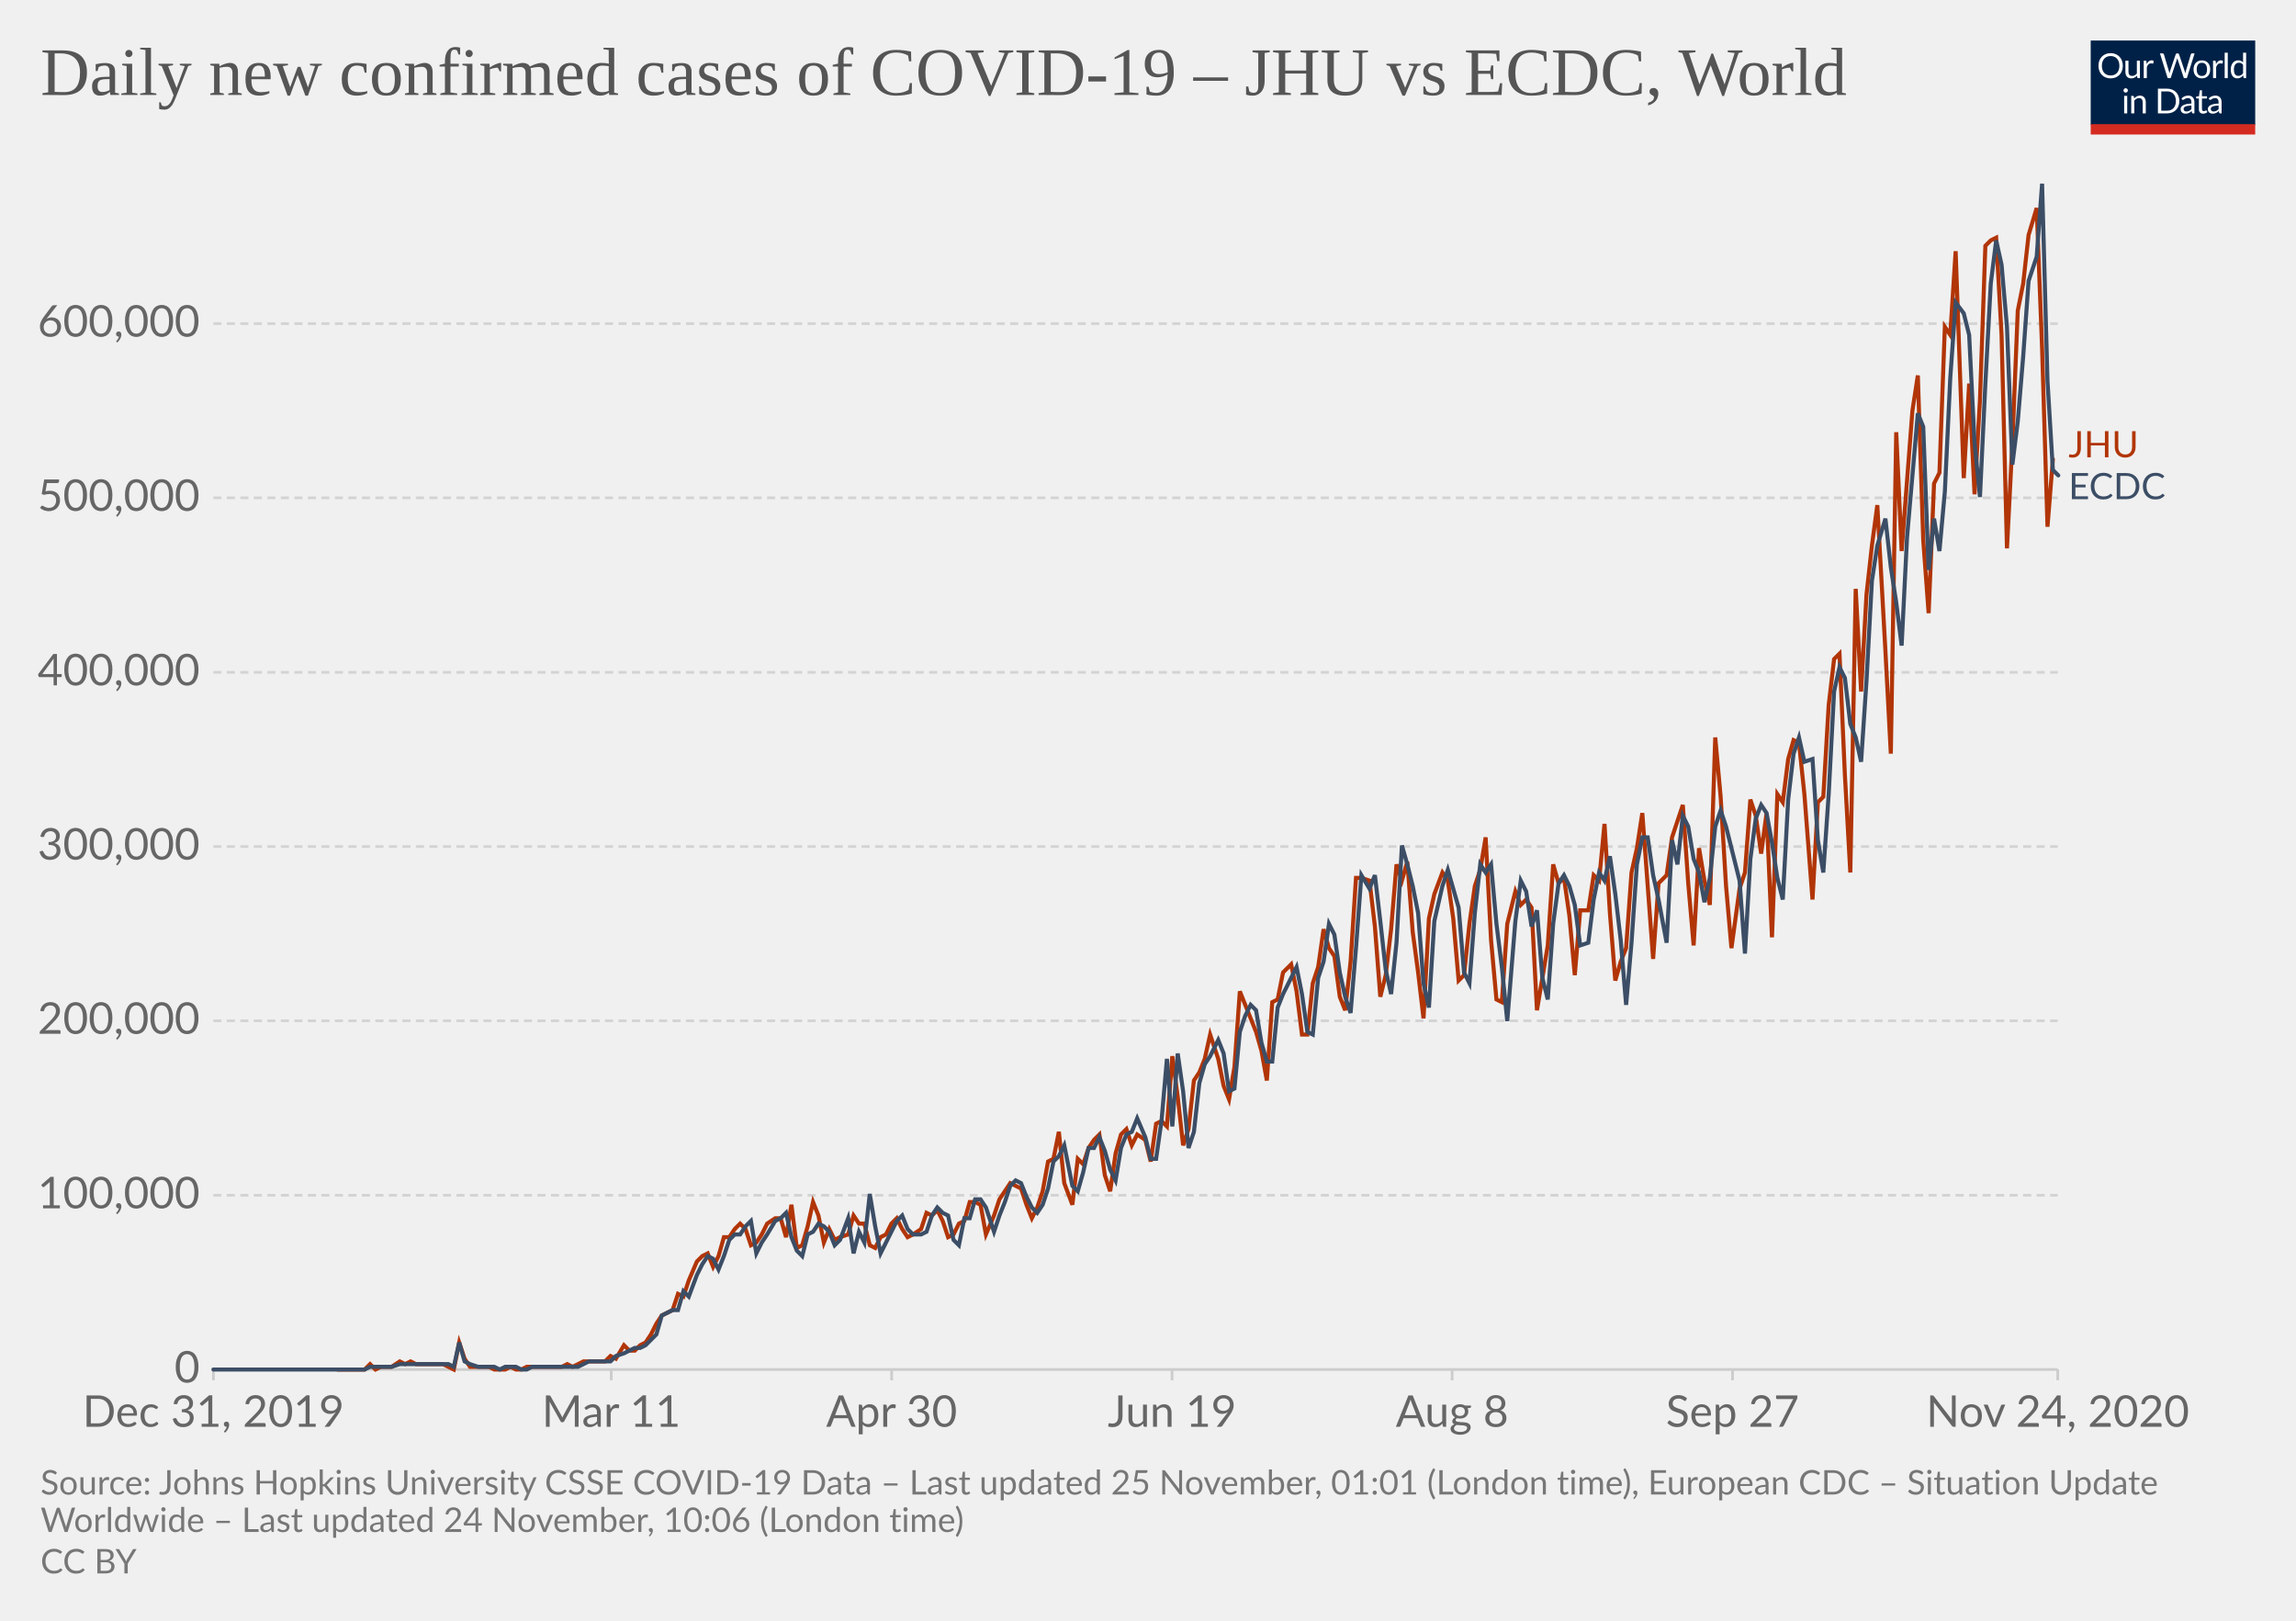
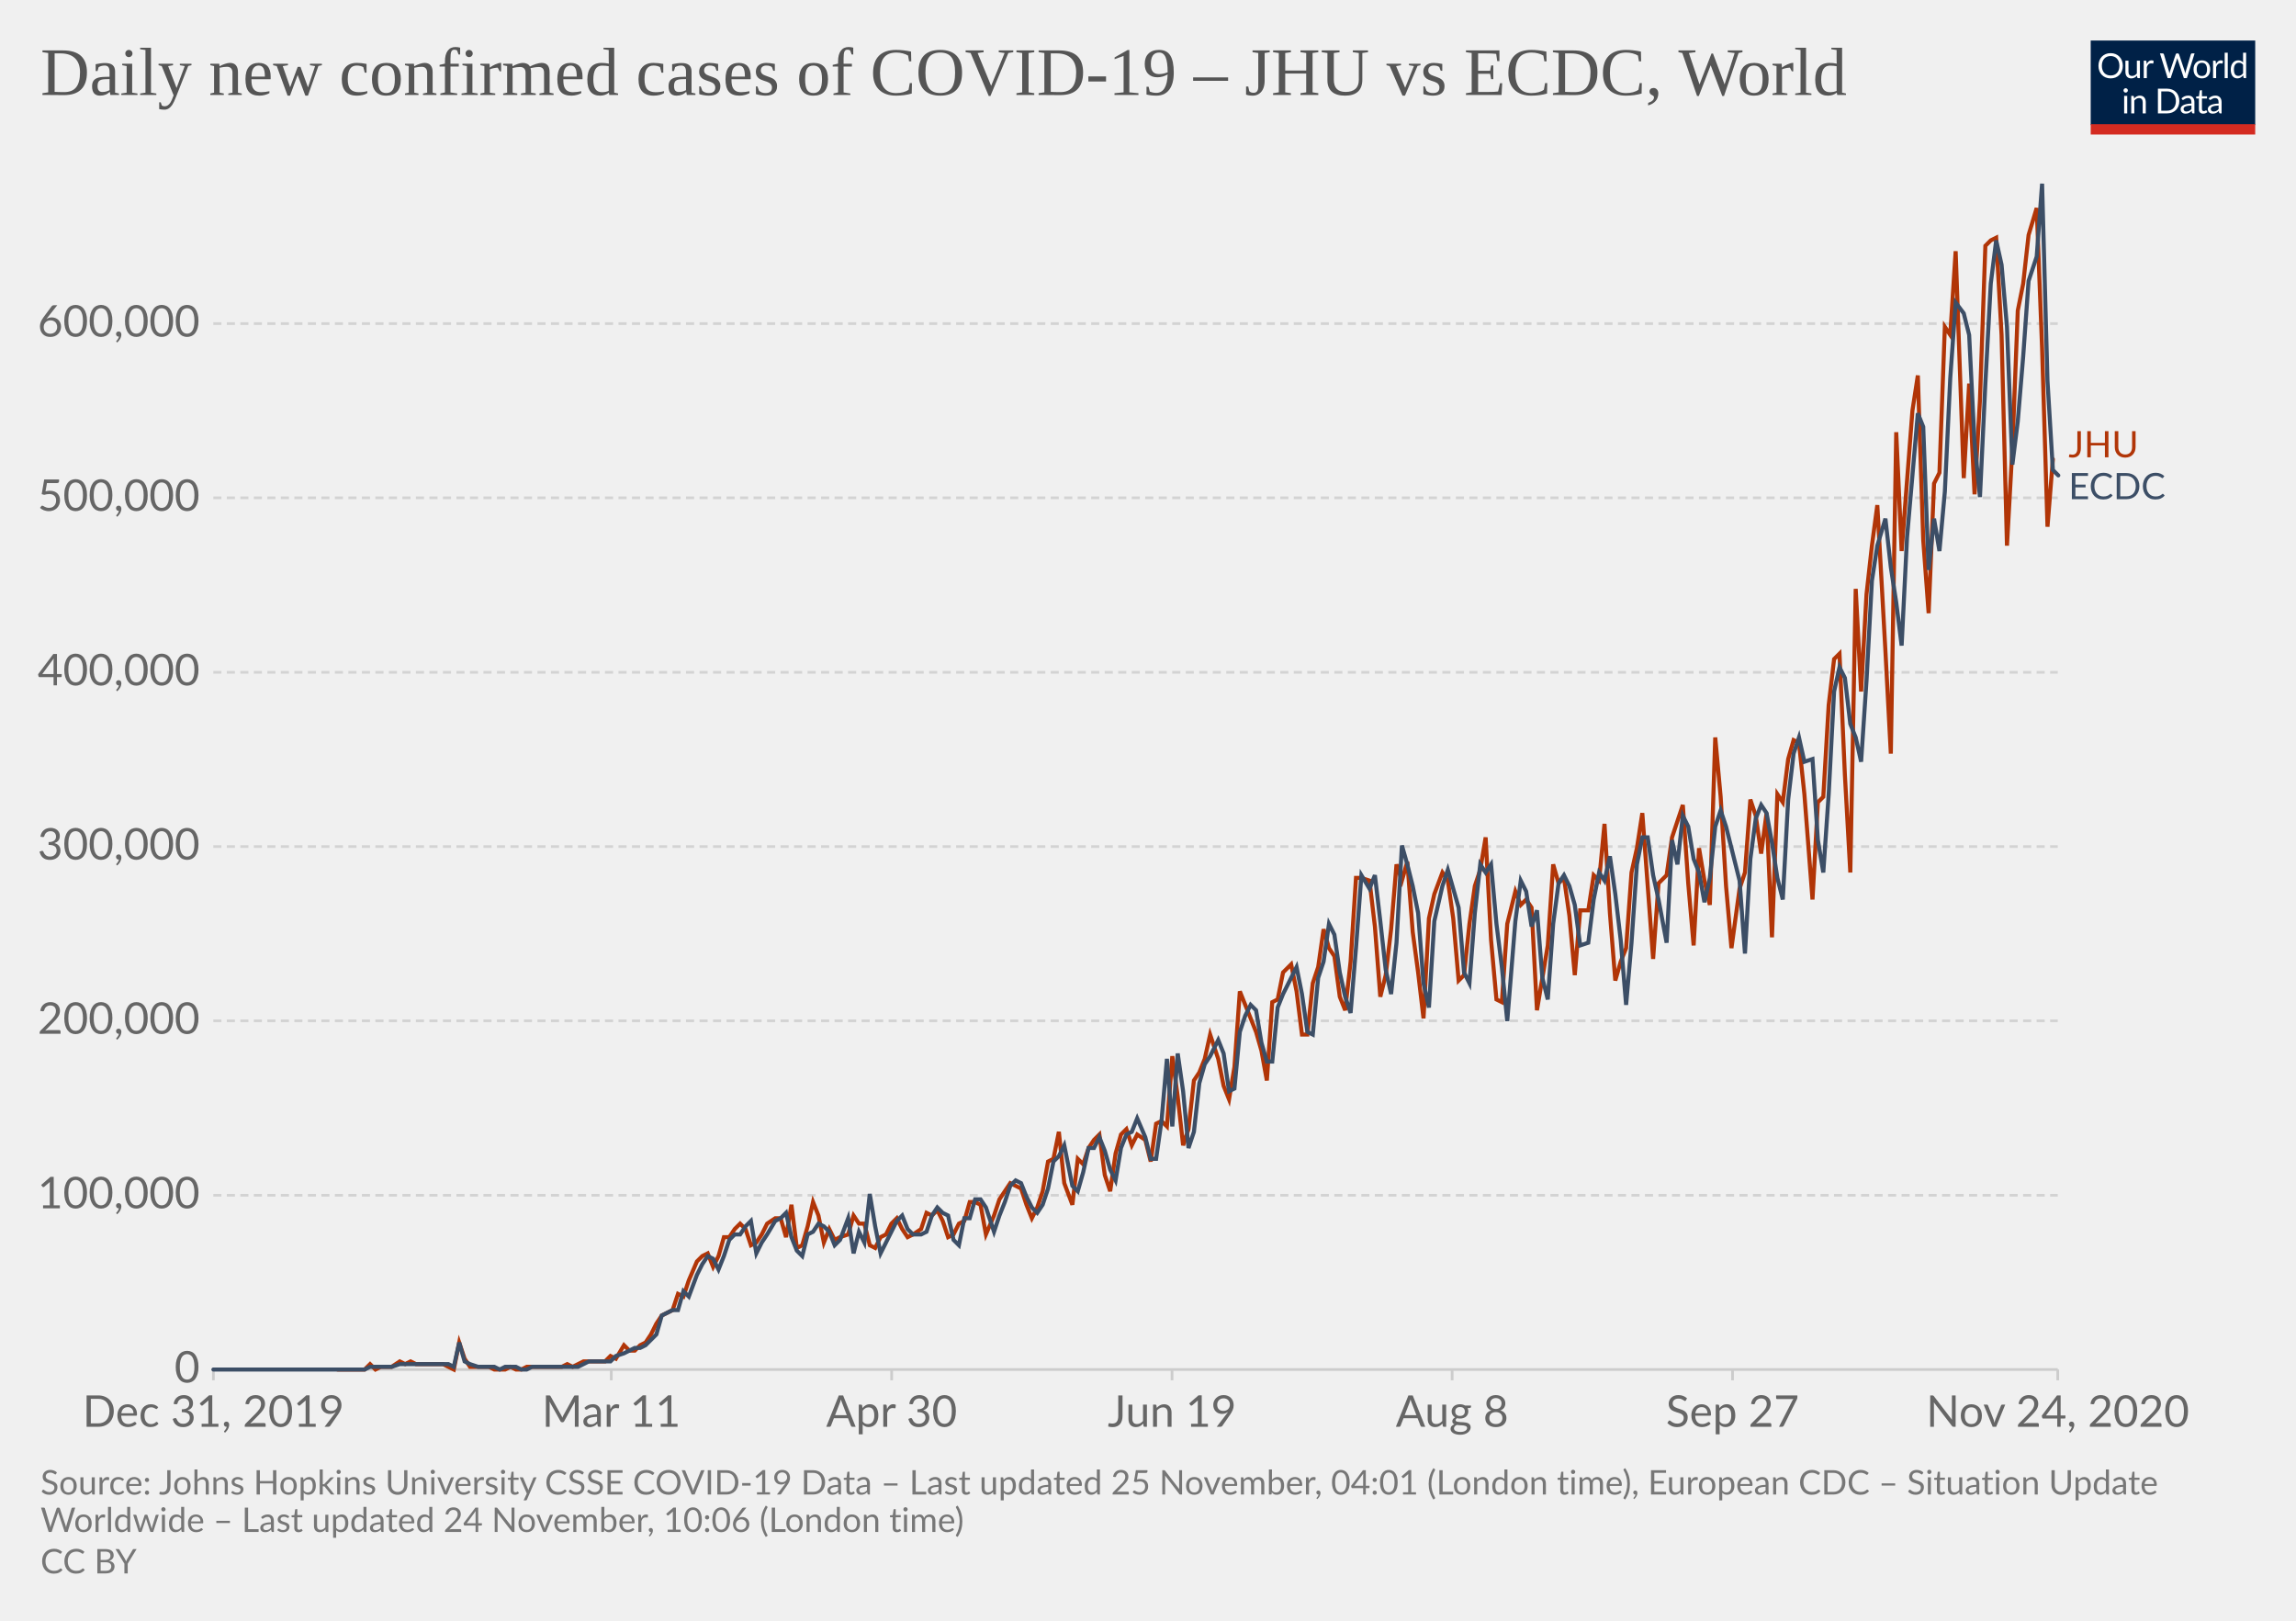
<svg xmlns="http://www.w3.org/2000/svg" version="1.1" style="background-color:#fff;-webkit-font-smoothing:antialiased" width="850" height="600" viewBox="0 0 850 600" font-family="Lato,'Helvetica Neue',Helvetica,Arial,sans-serif" font-size="18" text-rendering="optimizeLegibility">
  <g class="HeaderView">
    <g transform="matrix(.29 0 0 .29 774 15)">
      <svg width="210" height="120" viewBox="0 0 210 120" fill="none">
        <g clip-path="url(#clip0)">
          <path d="M0 0h210v107.89H0V0z" fill="#002147" />
          <path d="M40.98 32.25c0 2.36-.38 4.53-1.12 6.51a14.26 14.26 0 01-8.1 8.4c-1.9.78-4.02 1.17-6.34 1.17a16.6 16.6 0 01-6.33-1.17 14.31 14.31 0 01-8.08-8.4 18.29 18.29 0 01-1.12-6.51c0-2.36.38-4.53 1.12-6.5a14.32 14.32 0 018.07-8.44c1.92-.8 4.03-1.19 6.34-1.19 2.32 0 4.43.4 6.34 1.19 1.92.8 3.56 1.9 4.93 3.34a14.87 14.87 0 013.17 5.1 18.1 18.1 0 011.12 6.5zm-4.38 0c0-1.94-.26-3.68-.8-5.22a10.91 10.91 0 00-2.24-3.89 9.68 9.68 0 00-3.52-2.46 11.95 11.95 0 00-4.62-.86c-1.68 0-3.21.28-4.6.86a9.88 9.88 0 00-3.54 2.46 10.91 10.91 0 00-2.24 3.9c-.53 1.53-.8 3.27-.8 5.2 0 1.94.27 3.68.8 5.22a11.17 11.17 0 002.24 3.9 10.01 10.01 0 003.55 2.44c1.38.56 2.9.83 4.6.83 1.7 0 3.24-.27 4.61-.83a9.8 9.8 0 003.52-2.44 11.17 11.17 0 002.25-3.9c.53-1.54.8-3.28.8-5.21zm26.22-6.54V48H60.5c-.56 0-.9-.27-1.05-.81l-.31-2.4a12.45 12.45 0 01-3.26 2.6c-1.2.64-2.58.96-4.13.96-1.22 0-2.3-.2-3.24-.6a6.52 6.52 0 01-2.33-1.7 7.37 7.37 0 01-1.43-2.67c-.3-1.04-.46-2.2-.46-3.45V25.7h3.91v14.22c0 1.68.38 2.99 1.15 3.91.77.93 1.96 1.39 3.54 1.39 1.16 0 2.24-.27 3.23-.82a10.42 10.42 0 002.8-2.28V25.7h3.91zm8.61 4.47a9.94 9.94 0 012.6-3.56 5.64 5.64 0 013.76-1.3c.47 0 .92.05 1.34.15.44.1.83.27 1.17.49l-.3 2.92c-.09.37-.3.55-.66.55-.2 0-.5-.04-.9-.13a6.21 6.21 0 00-3.24.18c-.54.2-1.03.5-1.47.92-.42.4-.81.9-1.17 1.5-.33.58-.64 1.26-.92 2.02V48H67.7V25.71h2.25c.42 0 .72.08.88.25.16.16.27.44.33.83l.26 3.39zm61.16-13.7L122.75 48h-3.82l-7.99-24.05a21.95 21.95 0 01-.42-1.58 38.36 38.36 0 01-.44 1.58L102.05 48h-3.83L88.4 16.47h3.54c.38 0 .7.1.95.29.26.2.43.43.5.73l6.52 21.9c.1.4.2.83.28 1.28.1.46.2.94.29 1.46l.3-1.46c.12-.47.25-.9.38-1.27l7.41-21.91c.1-.25.26-.48.51-.69.27-.22.58-.33.95-.33h1.23c.38 0 .69.1.92.29.24.2.41.43.53.73l7.4 21.9a28.4 28.4 0 01.68 2.62 29.52 29.52 0 01.52-2.61l6.54-21.91c.07-.27.23-.5.48-.7.27-.21.58-.32.95-.32h3.32zm9.35 8.88c1.63 0 3.1.27 4.4.82a9.43 9.43 0 015.46 5.94c.5 1.4.74 2.98.74 4.73 0 1.76-.25 3.34-.74 4.75a9.43 9.43 0 01-5.46 5.92c-1.3.52-2.77.79-4.4.79-1.64 0-3.12-.27-4.44-.8a9.42 9.42 0 01-3.35-2.3c-.92-1-1.63-2.2-2.13-3.61-.49-1.41-.73-3-.73-4.75s.24-3.33.73-4.73c.5-1.43 1.2-2.64 2.13-3.63a9.4 9.4 0 013.35-2.31c1.32-.55 2.8-.82 4.44-.82zm0 19.89c2.2 0 3.84-.73 4.93-2.2 1.08-1.48 1.63-3.54 1.63-6.18 0-2.66-.55-4.72-1.63-6.2-1.09-1.49-2.73-2.23-4.93-2.23-1.12 0-2.09.2-2.93.57a5.7 5.7 0 00-2.06 1.65 7.5 7.5 0 00-1.24 2.67c-.26 1.04-.4 2.22-.4 3.54 0 2.64.55 4.7 1.64 6.18 1.1 1.47 2.76 2.2 4.99 2.2zm17.97-15.07a9.94 9.94 0 012.6-3.56 5.64 5.64 0 013.76-1.3c.47 0 .91.05 1.34.15.44.1.83.27 1.16.49l-.28 2.92c-.09.37-.31.55-.66.55-.2 0-.5-.04-.9-.13a6.2 6.2 0 00-3.24.18c-.54.2-1.03.5-1.47.92-.43.4-.82.9-1.17 1.5a13.1 13.1 0 00-.92 2.02V48h-3.94V25.71h2.24c.43 0 .72.08.88.25.17.16.28.44.33.83l.27 3.39zm15.04-14.59V48h-3.92V15.6h3.92zm19.55 15.43a6.22 6.22 0 00-2.38-2.05 6.7 6.7 0 00-2.86-.6c-2.07 0-3.66.75-4.77 2.23-1.12 1.48-1.68 3.6-1.68 6.33 0 1.46.13 2.7.38 3.74a7.29 7.29 0 001.1 2.56 4.35 4.35 0 001.78 1.45c.7.3 1.5.46 2.4.46 1.29 0 2.41-.3 3.36-.88a9.6 9.6 0 002.67-2.49V31.02zm3.91-15.43V48h-2.33c-.56 0-.9-.27-1.06-.81l-.35-2.71a12.13 12.13 0 01-3.25 2.77 8.28 8.28 0 01-4.23 1.06 7.31 7.31 0 01-6.14-2.9c-.73-.96-1.3-2.15-1.69-3.57a18.35 18.35 0 01.07-9.48 11.29 11.29 0 011.89-3.7 8.7 8.7 0 017.06-3.34 7.96 7.96 0 016.12 2.62V15.59h3.91zM46.61 70.71V93H42.7V70.71h3.91zm.84-7c0 .39-.08.75-.24 1.09a2.81 2.81 0 01-1.52 1.47 2.67 2.67 0 01-2.16 0 2.9 2.9 0 01-1.45-1.47 2.67 2.67 0 010-2.16c.15-.35.35-.65.6-.9.25-.27.53-.47.85-.62a2.67 2.67 0 012.16 0c.35.15.65.35.9.62.27.25.47.55.62.9.16.34.24.7.24 1.08zm7.97 10.24c.49-.54 1-1.04 1.54-1.48a9.85 9.85 0 013.66-1.84 8.96 8.96 0 015.43.35c.94.4 1.72.97 2.33 1.71a7.36 7.36 0 011.43 2.67c.32 1.04.49 2.19.49 3.45V93h-3.94V78.81c0-1.69-.4-3-1.17-3.92-.76-.93-1.93-1.4-3.5-1.4a6.6 6.6 0 00-3.25.83c-1 .56-1.92 1.31-2.77 2.27V93h-3.94V70.71h2.35c.56 0 .9.28 1.04.82l.3 2.42zm57.7 3.3c0 2.36-.37 4.5-1.11 6.44a14.3 14.3 0 01-3.17 4.98 14.1 14.1 0 01-4.93 3.2c-1.9.76-4.02 1.13-6.33 1.13H85.8V61.47h11.77c2.31 0 4.42.39 6.33 1.15a13.8 13.8 0 018.1 8.18 17.75 17.75 0 011.12 6.45zm-4.37 0c0-1.94-.26-3.67-.8-5.2a10.94 10.94 0 00-2.23-3.87 9.57 9.57 0 00-3.53-2.42 12.23 12.23 0 00-4.61-.83h-7.5v24.62h7.5c1.7 0 3.24-.28 4.61-.84a9.7 9.7 0 003.53-2.4 10.94 10.94 0 002.24-3.87c.53-1.53.8-3.26.8-5.2zm19.8 5.72c-1.8.06-3.34.2-4.62.44-1.26.22-2.3.51-3.1.88-.8.36-1.37.8-1.74 1.3-.35.5-.53 1.05-.53 1.67 0 .58.1 1.1.3 1.52a3 3 0 00.76 1.05c.34.27.73.46 1.17.6.45.11.94.17 1.45.17a7.28 7.28 0 003.5-.81 11.95 11.95 0 002.82-2.2v-4.62zm-12.65-9.11a12.73 12.73 0 013.98-2.66c1.43-.59 3-.88 4.73-.88 1.25 0 2.36.2 3.33.61a6.81 6.81 0 013.94 4.38c.33 1.04.5 2.19.5 3.43V93h-1.74a1.8 1.8 0 01-.88-.18c-.2-.13-.36-.38-.48-.74l-.44-2.12c-.59.55-1.16 1.03-1.72 1.46a9.48 9.48 0 01-3.74 1.7c-.69.15-1.46.23-2.3.23-.87 0-1.69-.12-2.45-.35a5.34 5.34 0 01-3.34-2.93 6.64 6.64 0 01-.49-2.64c0-.88.25-1.72.73-2.53a6.33 6.33 0 012.35-2.17c1.09-.63 2.5-1.15 4.25-1.54 1.75-.41 3.89-.65 6.42-.7v-1.75c0-1.73-.37-3.03-1.12-3.91-.75-.9-1.84-1.34-3.28-1.34-.97 0-1.78.12-2.44.37-.64.23-1.2.5-1.7.81l-1.23.82c-.33.23-.67.35-1 .35-.27 0-.5-.07-.69-.2a2.1 2.1 0 01-.48-.53l-.7-1.25zm27.67 19.5c-1.76 0-3.12-.5-4.07-1.48-.94-.98-1.41-2.4-1.41-4.25V74h-2.68a.9.9 0 01-.6-.2c-.16-.14-.24-.36-.24-.66v-1.56l3.65-.46.9-6.89a.9.9 0 01.29-.52.88.88 0 01.62-.22H142v7.67h6.44V74H142v13.38c0 .94.22 1.63.68 2.09.45.45 1.04.68 1.76.68a3.21 3.21 0 001.85-.53l.55-.35c.16-.12.3-.18.41-.18.2 0 .4.13.55.38l1.15 1.87a7.45 7.45 0 01-2.44 1.5c-.96.35-1.94.52-2.95.52zm19.68-10.4c-1.8.07-3.34.21-4.62.45-1.26.22-2.3.51-3.1.88-.8.36-1.37.8-1.74 1.3-.35.5-.53 1.05-.53 1.67 0 .58.1 1.1.3 1.52.18.42.44.77.76 1.05.34.27.73.46 1.17.6.45.11.94.17 1.45.17a7.3 7.3 0 003.5-.81 12.04 12.04 0 002.82-2.2v-4.62zm-12.65-9.1a12.72 12.72 0 013.99-2.66c1.42-.59 3-.88 4.72-.88 1.25 0 2.36.2 3.33.61a6.81 6.81 0 013.94 4.38c.33 1.04.5 2.19.5 3.43V93h-1.74a1.8 1.8 0 01-.88-.18c-.2-.13-.36-.38-.48-.74l-.44-2.12c-.59.55-1.16 1.03-1.72 1.46a9.48 9.48 0 01-3.74 1.7c-.69.15-1.46.23-2.3.23-.87 0-1.69-.12-2.45-.35a5.33 5.33 0 01-3.34-2.93 6.62 6.62 0 01-.49-2.64c0-.88.25-1.72.73-2.53a6.33 6.33 0 012.35-2.17c1.09-.63 2.5-1.15 4.25-1.54a31.2 31.2 0 016.42-.7v-1.75c0-1.73-.37-3.03-1.12-3.91-.75-.9-1.84-1.34-3.28-1.34-.97 0-1.78.12-2.44.37-.64.23-1.2.5-1.7.81-.46.3-.87.57-1.22.82-.34.23-.68.35-1.02.35-.26 0-.49-.07-.68-.2a1.88 1.88 0 01-.48-.53l-.7-1.25z" fill="#fff" />
          <path fill="#D42B21" d="M0 106.79h210V120H0z" />
        </g>
        <defs>
          <clipPath id="clip0">
            <path fill="#fff" d="M0 0h210v120H0z" />
          </clipPath>
        </defs>
      </svg>
    </g>
    <a href="https://ourworldindata.org/grapher/covid-cases-per-day-jhu-ecdc?tab=chart&amp;stackMode=absolute&amp;region=World" target="_blank" rel="noopener" font-family="&quot;Playfair Display&quot;,Georgia,&quot;Times New Roman&quot;,serif">
      <text font-size="25.2" x="15" y="35.2" fill="#555">
        <tspan x="15" y="35.16">Daily new confirmed cases of COVID-19 – JHU vs ECDC, World</tspan>
      </text>
    </a>
  </g>
  <g class="LineChart">
    <defs>
      <clipPath id="a">
        <path d="M68.97 0h830v920.4h-830z" />
      </clipPath>
    </defs>
    <g class="DualAxisView">
      <g class="HorizontalAxis">
        <path stroke="#ccc" d="M79 507v4M226.3 507v4M330.1 507v4M433.9 507v4M537.6 507v4M641.4 507v4M761.8 507v4" />
        <text x="79" y="528.2" fill="#666" text-anchor="middle" font-size="16.2">Dec 31, 2019</text>
        <text x="226.3" y="528.2" fill="#666" text-anchor="middle" font-size="16.2">Mar 11</text>
        <text x="330.1" y="528.2" fill="#666" text-anchor="middle" font-size="16.2">Apr 30</text>
        <text x="433.9" y="528.2" fill="#666" text-anchor="middle" font-size="16.2">Jun 19</text>
        <text x="537.6" y="528.2" fill="#666" text-anchor="middle" font-size="16.2">Aug 8</text>
        <text x="641.4" y="528.2" fill="#666" text-anchor="middle" font-size="16.2">Sep 27</text>
        <text x="761.8" y="528.2" fill="#666" text-anchor="middle" font-size="16.2">Nov 24, 2020</text>
      </g>
      <g class="VerticalAxis" fill="#666" dominant-baseline="middle" text-anchor="end" font-size="16.2">
        <text x="73.97" y="507">0</text>
        <text x="73.97" y="442.5">100,000</text>
        <text x="73.97" y="377.9">200,000</text>
        <text x="73.97" y="313.4">300,000</text>
        <text x="73.97" y="248.9">400,000</text>
        <text x="73.97" y="184.3">500,000</text>
        <text x="73.97" y="119.8">600,000</text>
      </g>
      <g class="AxisGridLines horizontalLines">
        <path stroke="#ccc" d="M78.97 507h682.82" />
        <path stroke="#d3d3d3" stroke-dasharray="3,2" d="M78.97 442.5h682.82M78.97 377.9h682.82M78.97 313.4h682.82M78.97 248.9h682.82M78.97 184.3h682.82M78.97 119.8h682.82" />
      </g>
    </g>
    <g clip-path="url(#a)">
      <g class="LineLabels" cursor="default">
        <g class="legendMark">
          <text font-size="13.5" x="765.8" y="169.3" fill="#B13507">
            <tspan x="765.79" y="169.3">JHU</tspan>
          </text>
        </g>
        <g class="legendMark">
          <text font-size="13.5" x="765.8" y="184.8" fill="#3C4E66">
            <tspan x="765.79" y="184.8">ECDC</tspan>
          </text>
        </g>
      </g>
      <g class="Lines">
        <g class="key-World_0">
-           <path stroke="#B13507" stroke-linecap="round" d="M125 507h10l2-2 2 2 2-1h4l3-2 2 1 2-1 2 1h10l2 1 2 1 2-10 2 6 2 3h7l2 1h4l2-1 2 1h2l2-1h13l2-1 2 1 2-1 2-1h8l2-2 2 1 3-5 2 2h2l2-2 2-1 2-3 2-4 2-3 2-1 2-1 2-6 2 1 2-6 3-7 2-2 2-1 2 5 2-4 2-7h2l2-3 2-2 2 2 2 6 2-1 2-3 2-4 3-2h2l2 7 2-12 2 16 2-1 2-7 2-9 2 5 2 10 2-5 2 4 2-1 3-1 2-7 2 3h2l2 8 2 1 2-4 2-1 2-4 2-2 2 4 2 3 2-1 3-2 2-6 2 1 2-2 2 4 2 6 2-1 2-4 2-1 2-7h2l2 1 2 11 3-7 2-6 2-3 2-3 2 1 2 1 2 6 2 5 2-4 2-6 2-11 2-1 2-10 2 19 3 8 2-17 2 2 2-6 2-3 2-2 2 15 2 6 2-14 2-7 2-2 2 6 2-4 3 2 2 8 2-14 2-1 2 2 2-26 2 15 2 18 2-6 2-18 2-3 2-5 2-9 3 9 2 10 2 5 2-12 2-28 2 5 2 5 2 5 2 7 2 11 2-29 2-1 2-10 3-3 2 10 2 16h2l2-19 2-6 2-14 2 7 2 3 2 15 2 5 2-18 2-31h2l3 1 2 17 2 26 2-8 2-17 2-24 2 6 2-7 2 26 2 15 2 17 2-37 2-9 3-8 2 3 2 14 2 23 2-2 2-19 2-14 2-6 2-12 2 38 2 22 2 1 2-29 3-12 2 5 2-2 2 3 2 38 2-12 2-12 2-30 2 7 2-2 2 14 2 22 2-24h3l2-13 2 2 2-21 2 33 2 25 2-7 2-5 2-28 2-9 2-13 2 27 2 27 2-28 3-3 2-14 2-6 2-6 2 29 2 23 2-36 2 12 2 9 2-62 2 22 2 33 2 23 3-22 2-6 2-27 2 6 2 14 2-15 2 46 2-53 2 3 2-16 2-7 2 1 2 19 3 39 2-36 2-2 2-34 2-17 2-2 2 45 2 36 2-105 2 38 2-36 2-18 2-15 3 54 2 38 2-119 2 44 2-26 2-26 2-13 2 61 2 27 2-48 2-4 2-54 2 3 2-31 3 84 2-35 2 41 2-35 2-57 2-2 2-1 2 36 2 79 2-39 2-49 2-10 2-18 3-10 2 52 2 66 2-25" fill="none" stroke-width="1.5" />
+           <path stroke="#B13507" stroke-linecap="round" d="M125 507h10l2-2 2 2 2-1h4l3-2 2 1 2-1 2 1h10l2 1 2 1 2-10 2 6 2 3h7l2 1h4l2-1 2 1h2l2-1h13l2-1 2 1 2-1 2-1h8l2-2 2 1 3-5 2 2h2l2-2 2-1 2-3 2-4 2-3 2-1 2-1 2-6 2 1 2-6 3-7 2-2 2-1 2 5 2-4 2-7h2l2-3 2-2 2 2 2 6 2-1 2-3 2-4 3-2h2l2 7 2-12 2 16 2-1 2-7 2-9 2 5 2 10 2-5 2 4 2-1 3-1 2-7 2 3h2l2 8 2 1 2-4 2-1 2-4 2-2 2 4 2 3 2-1 3-2 2-6 2 1 2-2 2 4 2 6 2-1 2-4 2-1 2-7h2l2 1 2 11 3-7 2-6 2-3 2-3 2 1 2 1 2 6 2 5 2-4 2-6 2-11 2-1 2-10 2 19 3 8 2-17 2 2 2-6 2-3 2-2 2 15 2 6 2-14 2-7 2-2 2 6 2-4 3 2 2 8 2-14 2-1 2 2 2-26 2 15 2 18 2-6 2-18 2-3 2-5 2-9 3 9 2 10 2 5 2-12 2-28 2 5 2 5 2 5 2 7 2 11 2-29 2-1 2-10 3-3 2 10 2 16h2l2-19 2-6 2-14 2 7 2 3 2 15 2 5 2-18 2-31h2l3 1 2 17 2 26 2-8 2-17 2-24 2 6 2-7 2 26 2 15 2 17 2-37 2-9 3-8 2 3 2 14 2 23 2-2 2-19 2-14 2-6 2-12 2 38 2 22 2 1 2-29 3-12 2 5 2-2 2 3 2 38 2-12 2-12 2-30 2 7 2-2 2 14 2 22 2-24h3l2-13 2 2 2-21 2 33 2 25 2-7 2-5 2-28 2-9 2-13 2 27 2 27 2-28 3-3 2-14 2-6 2-6 2 29 2 23 2-36 2 12 2 9 2-62 2 22 2 33 2 23 3-22 2-6 2-27 2 6 2 14 2-15 2 46 2-53 2 3 2-16 2-7 2 1 2 19 3 39 2-36 2-2 2-34 2-17 2-2 2 45 2 36 2-105 2 38 2-36 2-18 2-15 3 54 2 38 2-119 2 44 2-26 2-26 2-13 2 61 2 27 2-48 2-4 2-54 2 3 2-31 3 84 2-35 2 41 2-35 2-57 2-2 2-1 2 36 2 78 2-36 2-51 2-10 2-18 3-10 2 52 2 66 2-25" fill="none" stroke-width="1.5" />
        </g>
        <g class="key-World_1">
          <path stroke="#3C4E66" stroke-linecap="round" d="M79 507h56l2-1h8l3-1h18l2 1 2-9 2 7 2 1 3 1h6l2 1 2-1h4l2 1h2l2-1h17l2-1 2-1h8l2-2 3-1 2-1 2-1h2l2-1 2-2 2-2 2-7 2-1 2-1h2l2-7 2 2 3-8 2-4 2-3 2 1 2 4 2-5 2-6 2-2h2l2-3 2-2 2 12 2-4 2-3 3-5 2-1 2-2 2 9 2 5 2 2 2-8 2-1 2-3 2 1 2 2 2 5 2-2 3-8 2 13 2-8 2 4 2-18 2 12 2 10 2-4 2-4 2-4 2-2 2 5 2 2h3l2-1 2-6 2-3 2 2 2 1 2 9 2 2 2-10h2l2-7h2l2 3 3 9 2-6 2-5 2-6 2-2 2 1 2 5 2 4 2 2 2-3 2-6 2-10 2-2 2-4 3 15 2 2 2-7 2-9h2l2-4 2 5 2 7 2 4 2-12 2-5 2-1 2-5 3 7 2 8h2l2-14 2-23 2 25 2-27 2 14 2 21 2-6 2-18 2-7 2-3 3-6 2 5 2 14 2-1 2-21 2-6 2-4 2 2 2 12 2 7h2l2-20 2-5 3-6 2-4 2 10 2 14 2 1 2-21 2-6 2-14 2 4 2 14 2 9 2 6 2-24 2-27 3 5 2-5 2 17 2 18 2 9 2-19 2-36 2 7 2 8 2 10 2 26 2 9 2-32 3-13 2-6 2 7 2 7 2 24 2 4 2-26 2-18 2 3 2-3 2 22 2 16 2 20 3-37 2-15 2 4 2 13 2-6 2 25 2 8 2-28 2-15 2-3 2 4 2 7 2 15 3-1 2-16 2-10 2 3 2-9 2 14 2 17 2 24 2-23 2-29 2-10h2l2 14 2 9 3 16 2-38 2 9 2-18 2 4 2 12 2 5 2 11 2-9 2-19 2-6 2 6 2 8 3 12 2 27 2-35 2-15 2-5 2 3 2 11 2 13 2 8 2-37 2-17 2-6 2 9 3-1 2 30 2 12 2-29 2-38 2-9 2 4 2 17 2 5 2 9 2-30 2-37 2-13 3-10 2 18 2 13 2 16 2-40 2-23 2-23 2 5 2 53 2-19 2 12 2-22 2-42 2-28 3 4 2 8 2 40 2 20 2-42 2-37 2-16 2 9 2 23 2 51 2-16 2-24 2-28 3-9 2-27 2 73 2 33 2 2" fill="none" stroke-width="1.5" />
        </g>
      </g>
    </g>
  </g>
  <g class="SourcesFooter" fill="#777">
    <g class="clickable" fill="#777">
      <text font-size="12.6" x="15" y="553.3">
-         <tspan x="15" y="553.28">Source: Johns Hopkins University CSSE COVID-19 Data – Last updated 25 November, 01:01 (London time), European CDC – Situation Update</tspan>
+         <tspan x="15" y="553.28">Source: Johns Hopkins University CSSE COVID-19 Data – Last updated 25 November, 04:01 (London time), European CDC – Situation Update</tspan>
        <tspan x="15" y="567.14">Worldwide – Last updated 24 November, 10:06 (London time)</tspan>
      </text>
    </g>
    <text font-size="12.6" x="15" y="582.5">
      <tspan x="15" y="582.48">
        <a class="cclogo" href="http://creativecommons.org/licenses/by/4.0/deed.en_US" target="_blank" fill="#777">CC BY</a>
      </tspan>
    </text>
  </g>
</svg>
